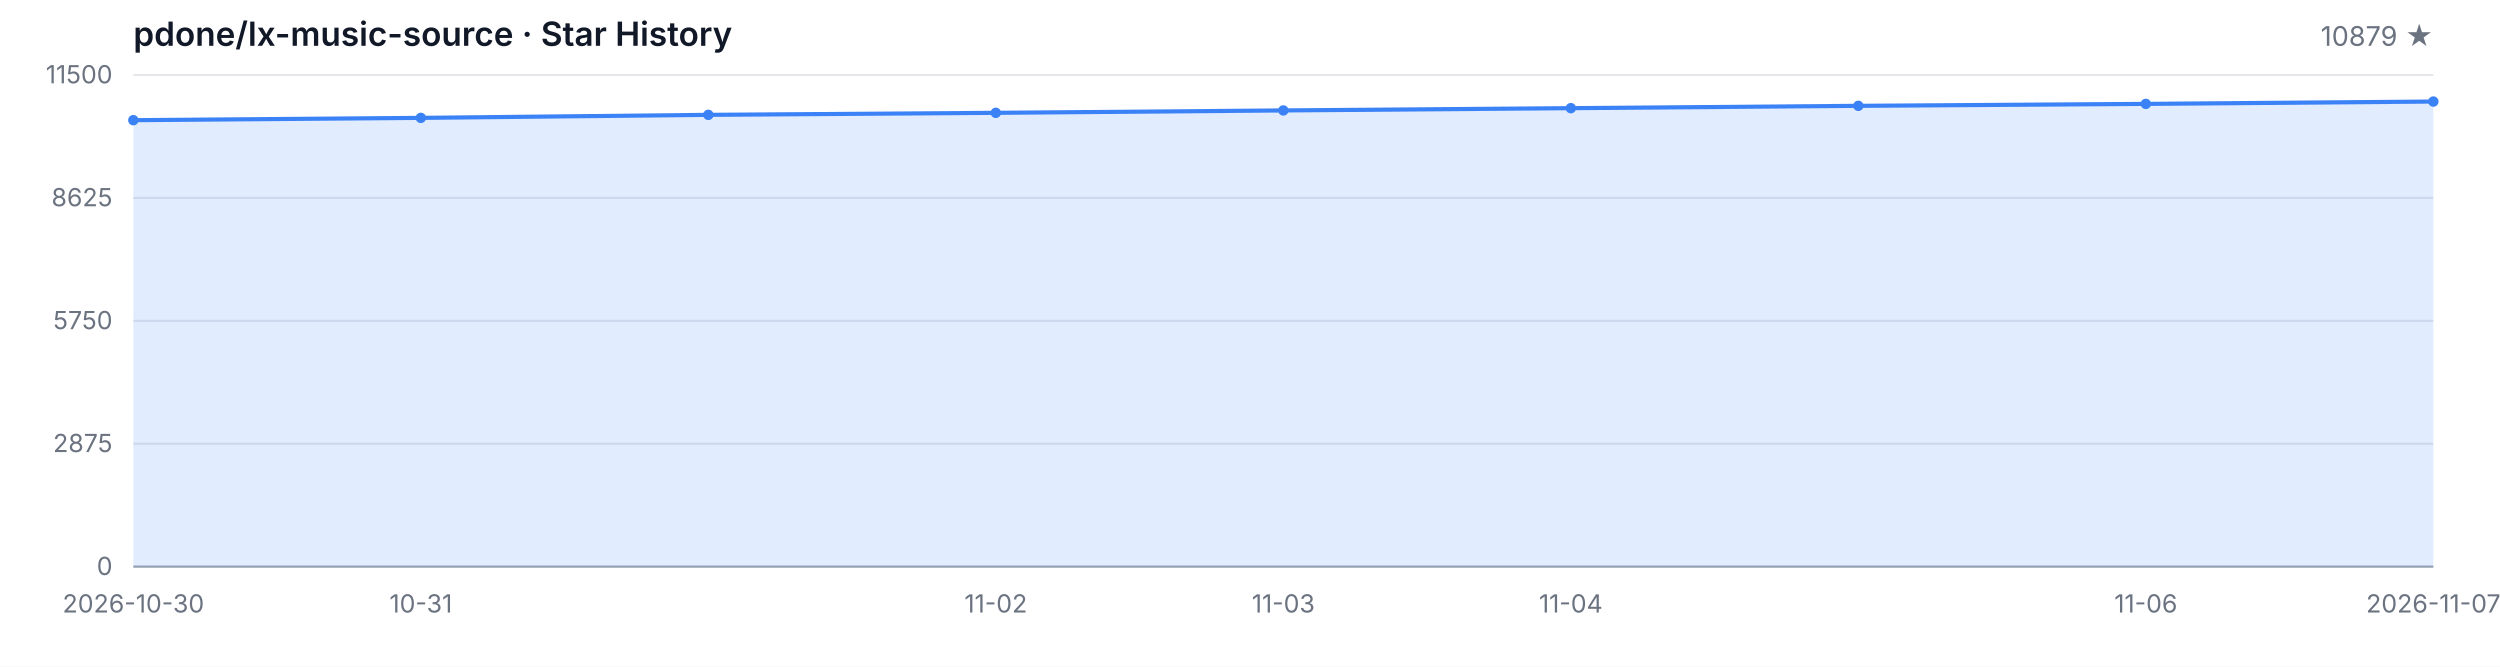
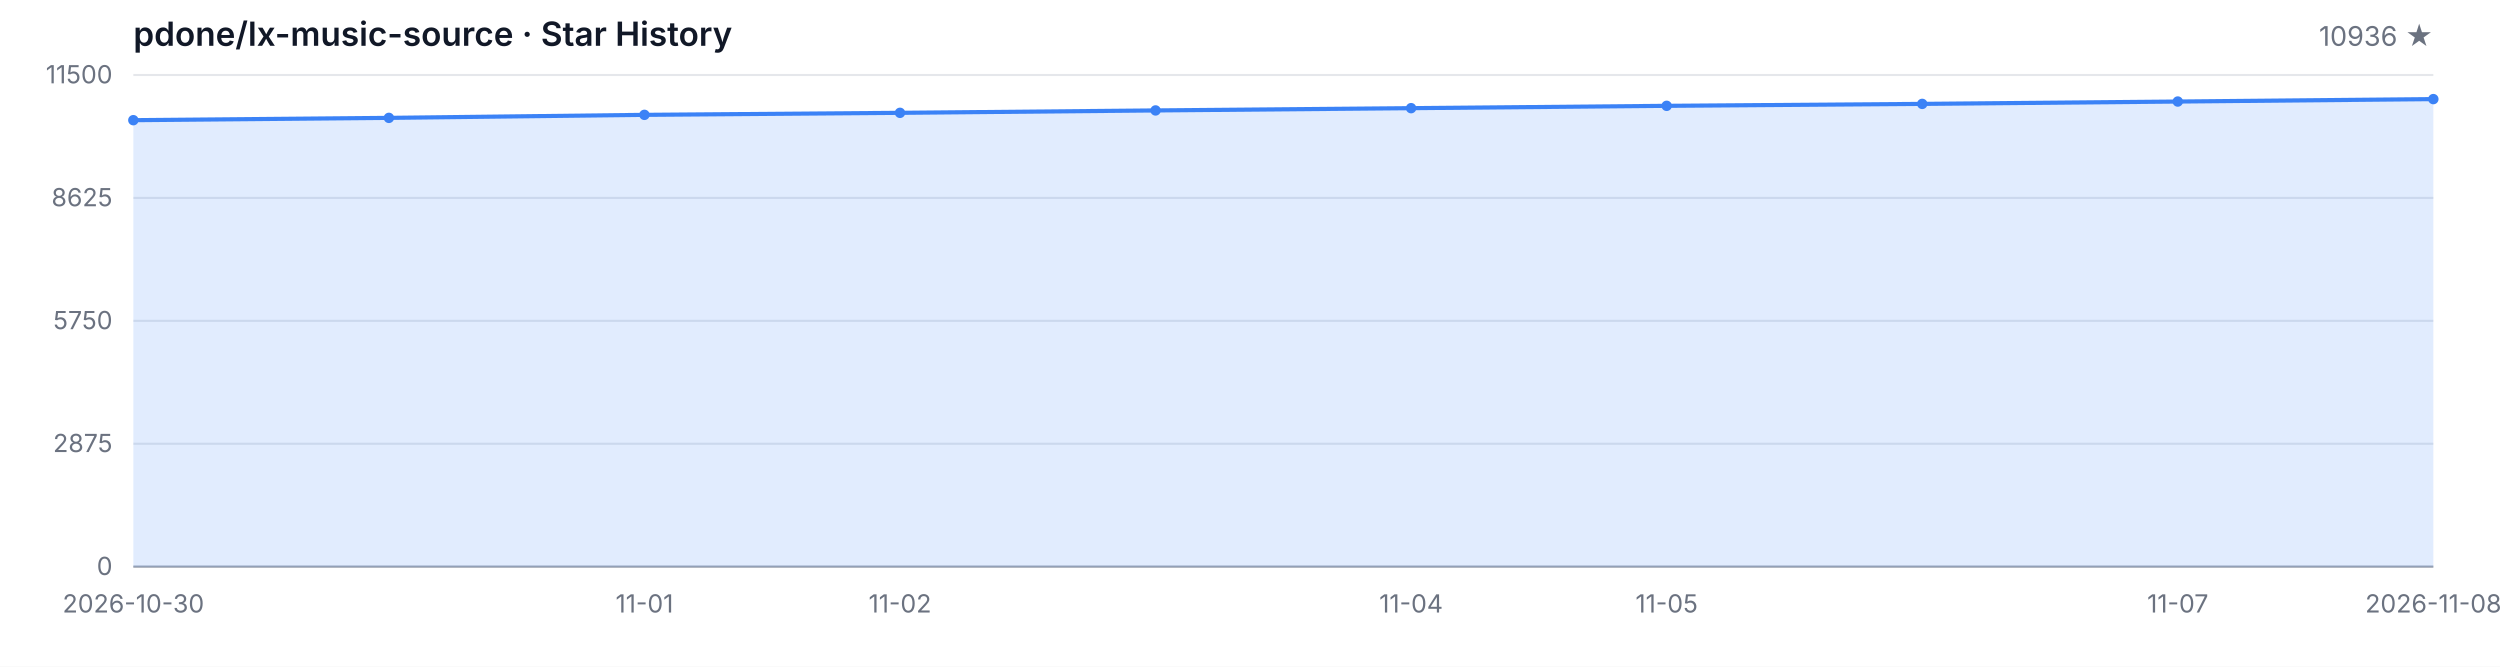
<svg xmlns="http://www.w3.org/2000/svg" width="1200" height="320" viewBox="0 0 1200 320" role="img" aria-label="Star History">
  <style>
  .bg { fill: #ffffff; }
  .grid { stroke: #e5e7eb; stroke-width: 1; }
  .axis { stroke: #9ca3af; stroke-width: 1; }
  .area { fill: rgba(59, 130, 246, 0.15); }
  .line { fill: none; stroke: #3b82f6; stroke-width: 2; stroke-linejoin: round; stroke-linecap: round; }
  .dot { fill: #3b82f6; }
  .tlabel { fill: #6b7280; font-family: -apple-system, BlinkMacSystemFont, 'Segoe UI', sans-serif; font-size: 12px; }
  .title { fill: #111827; font-family: -apple-system, BlinkMacSystemFont, 'Segoe UI', sans-serif; font-size: 16px; font-weight: 600; }
  .subtitle { fill: #6b7280; font-family: -apple-system, BlinkMacSystemFont, 'Segoe UI', sans-serif; font-size: 13px; }
  @media (prefers-color-scheme: dark) {
    .bg { fill: #0d1117; }
    .grid { stroke: #21262d; }
    .axis { stroke: #484f58; }
    .area { fill: rgba(58, 132, 255, 0.18); }
    .line { stroke: #58a6ff; }
    .dot { fill: #58a6ff; }
    .tlabel { fill: #8b949e; }
    .title { fill: #c9d1d9; }
    .subtitle { fill: #8b949e; }
  }
</style>
  <rect class="bg" width="1200" height="320" />
  <text class="title" x="64" y="22">pdone/lx-music-source · Star History</text>
-   <text class="subtitle" x="1168" y="22" text-anchor="end">10879 ★</text>
+   <text class="subtitle" x="1168" y="22" text-anchor="end">10936 ★</text>
  <line class="grid" x1="64" y1="272.00" x2="1168" y2="272.00" />
  <line class="grid" x1="64" y1="213.00" x2="1168" y2="213.00" />
  <line class="grid" x1="64" y1="154.00" x2="1168" y2="154.00" />
  <line class="grid" x1="64" y1="95.00" x2="1168" y2="95.00" />
  <line class="grid" x1="64" y1="36.00" x2="1168" y2="36.00" />
  <text class="tlabel" x="54" y="276.00" text-anchor="end">0</text>
  <text class="tlabel" x="54" y="217.00" text-anchor="end">2875</text>
  <text class="tlabel" x="54" y="158.00" text-anchor="end">5750</text>
  <text class="tlabel" x="54" y="99.00" text-anchor="end">8625</text>
  <text class="tlabel" x="54" y="40.00" text-anchor="end">11500</text>
  <line class="axis" x1="64" y1="272" x2="1168" y2="272" />
-   <path class="area" d="M 64.00 272.00 L 64.00 57.69 L 202.00 56.58 L 340.00 55.13 L 478.00 54.16 L 616.00 53.01 L 754.00 51.92 L 892.00 50.80 L 1030.00 49.87 L 1168.00 48.74 L 1168.00 272.00 Z" />
-   <path class="line" d="M 64.00 57.69 L 202.00 56.58 L 340.00 55.13 L 478.00 54.16 L 616.00 53.01 L 754.00 51.92 L 892.00 50.80 L 1030.00 49.87 L 1168.00 48.74" />
+   <path class="area" d="M 64.00 272.00 L 64.00 57.69 L 186.67 56.58 L 309.33 55.13 L 432.00 54.16 L 554.67 53.01 L 677.33 51.92 L 800.00 50.80 L 922.67 49.87 L 1045.33 48.74 L 1168.00 47.57 L 1168.00 272.00 Z" />
+   <path class="line" d="M 64.00 57.69 L 186.67 56.58 L 309.33 55.13 L 432.00 54.16 L 554.67 53.01 L 677.33 51.92 L 800.00 50.80 L 922.67 49.87 L 1045.33 48.74 L 1168.00 47.57" />
  <circle class="dot" cx="64.00" cy="57.69" r="2.5" />
-   <circle class="dot" cx="202.00" cy="56.58" r="2.5" />
-   <circle class="dot" cx="340.00" cy="55.13" r="2.5" />
-   <circle class="dot" cx="478.00" cy="54.16" r="2.5" />
-   <circle class="dot" cx="616.00" cy="53.01" r="2.5" />
-   <circle class="dot" cx="754.00" cy="51.92" r="2.5" />
-   <circle class="dot" cx="892.00" cy="50.80" r="2.5" />
-   <circle class="dot" cx="1030.00" cy="49.87" r="2.5" />
-   <circle class="dot" cx="1168.00" cy="48.74" r="2.5" />
+   <circle class="dot" cx="186.67" cy="56.58" r="2.5" />
+   <circle class="dot" cx="309.33" cy="55.13" r="2.5" />
+   <circle class="dot" cx="432.00" cy="54.16" r="2.5" />
+   <circle class="dot" cx="554.67" cy="53.01" r="2.5" />
+   <circle class="dot" cx="677.33" cy="51.92" r="2.5" />
+   <circle class="dot" cx="800.00" cy="50.80" r="2.5" />
+   <circle class="dot" cx="922.67" cy="49.87" r="2.5" />
+   <circle class="dot" cx="1045.33" cy="48.74" r="2.5" />
+   <circle class="dot" cx="1168.00" cy="47.57" r="2.5" />
  <text class="tlabel" x="64.00" y="294" text-anchor="middle">2026-10-30</text>
-   <text class="tlabel" x="202.00" y="294" text-anchor="middle">10-31</text>
-   <text class="tlabel" x="478.00" y="294" text-anchor="middle">11-02</text>
-   <text class="tlabel" x="616.00" y="294" text-anchor="middle">11-03</text>
-   <text class="tlabel" x="754.00" y="294" text-anchor="middle">11-04</text>
-   <text class="tlabel" x="1030.00" y="294" text-anchor="middle">11-06</text>
-   <text class="tlabel" x="1168.00" y="294" text-anchor="middle">2026-11-07</text>
+   <text class="tlabel" x="309.33" y="294" text-anchor="middle">11-01</text>
+   <text class="tlabel" x="432.00" y="294" text-anchor="middle">11-02</text>
+   <text class="tlabel" x="677.33" y="294" text-anchor="middle">11-04</text>
+   <text class="tlabel" x="800.00" y="294" text-anchor="middle">11-05</text>
+   <text class="tlabel" x="1045.33" y="294" text-anchor="middle">11-07</text>
+   <text class="tlabel" x="1168.00" y="294" text-anchor="middle">2026-11-08</text>
</svg>
